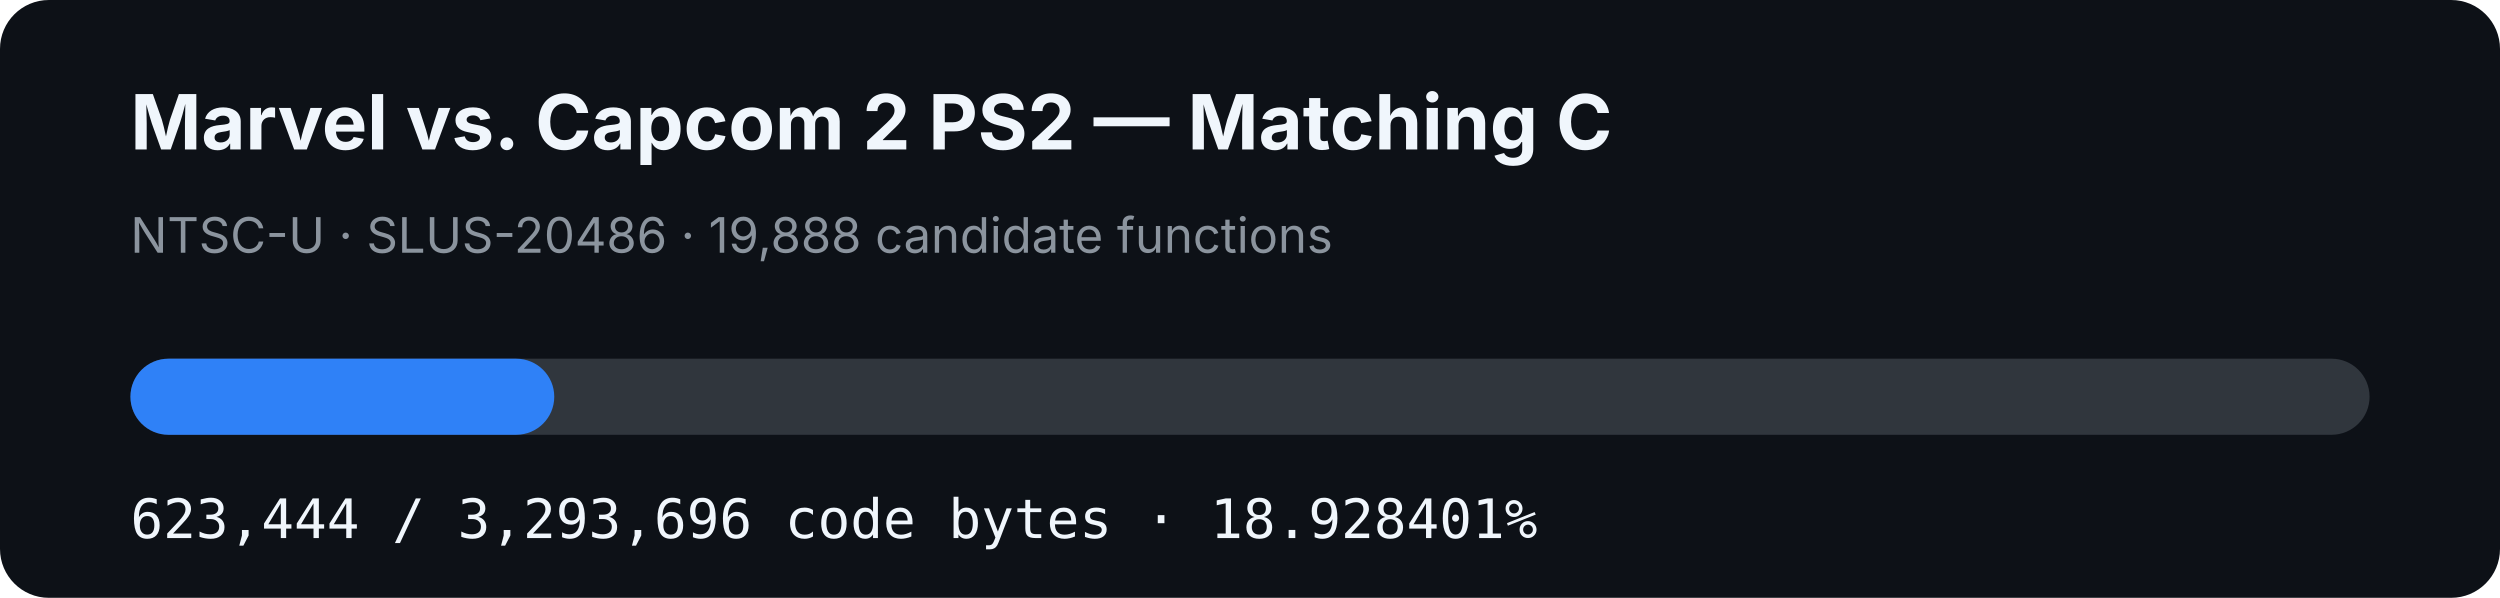
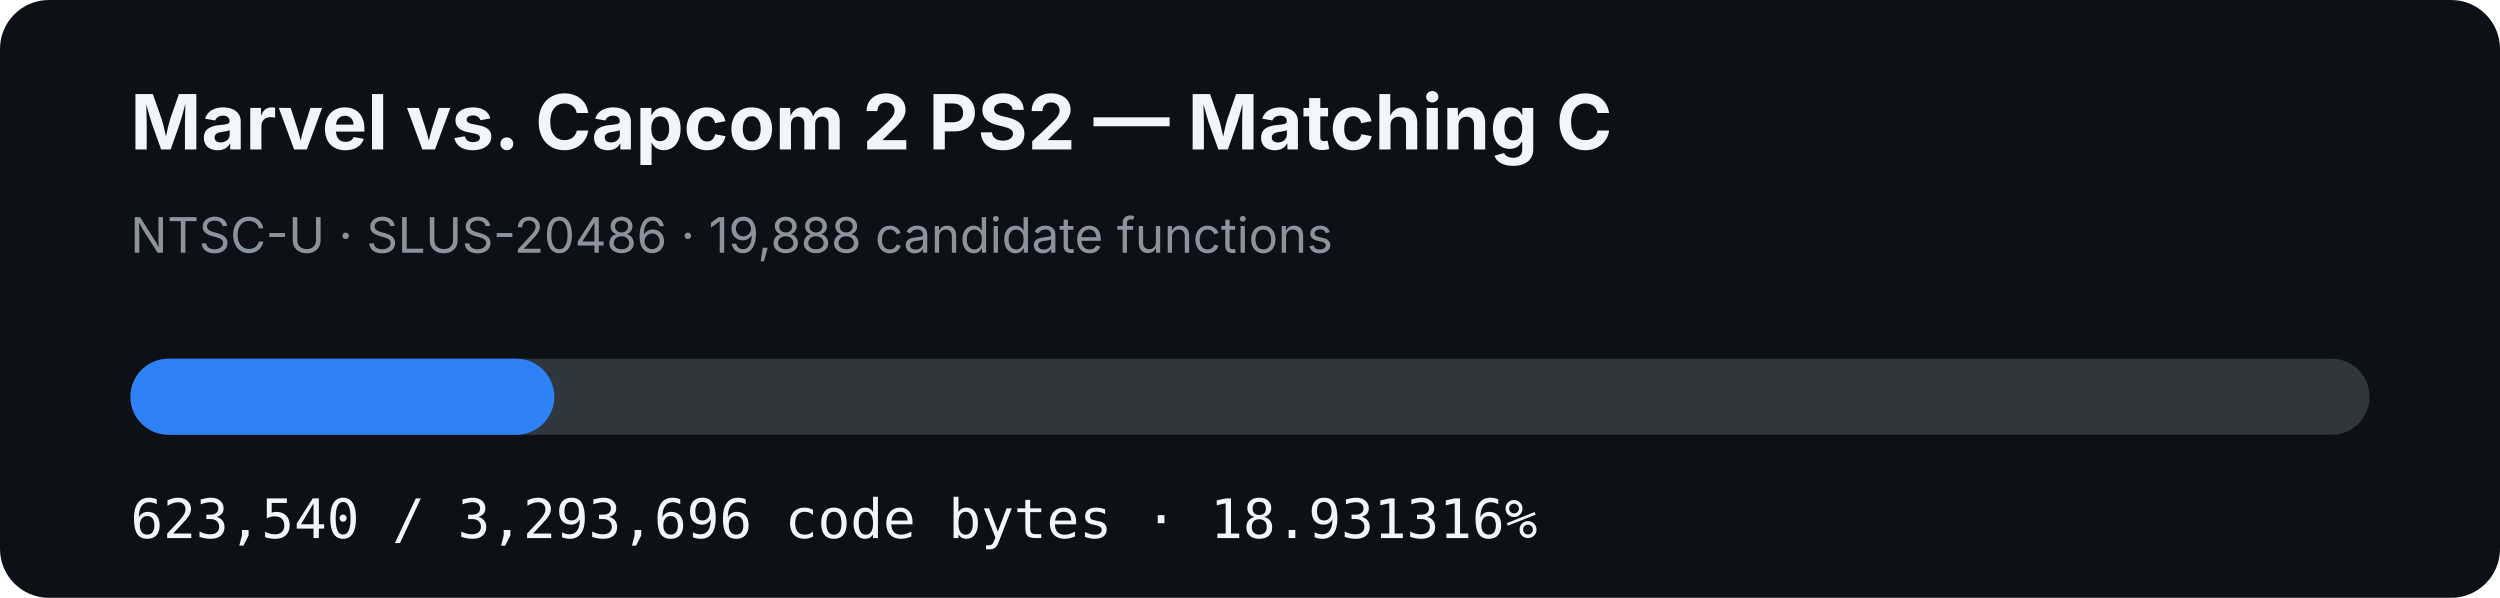
- <svg xmlns="http://www.w3.org/2000/svg" width="920" height="220" viewBox="0 0 920 220" role="img" aria-label="MVC2 PS2 matching C progress: 18.928401%">
+ <svg xmlns="http://www.w3.org/2000/svg" width="920" height="220" viewBox="0 0 920 220" role="img" aria-label="MVC2 PS2 matching C progress: 18.931316%">
  <rect width="920" height="220" rx="18" fill="#0d1117" />
  <text x="48" y="55" fill="#f0f6fc" font-family="-apple-system,BlinkMacSystemFont,Segoe UI,sans-serif" font-size="28" font-weight="700">Marvel vs. Capcom 2 PS2 — Matching C</text>
  <text x="48" y="93" fill="#8b949e" font-family="-apple-system,BlinkMacSystemFont,Segoe UI,sans-serif" font-size="18">NTSC-U · SLUS-20486 · 19,888 candidate functions</text>
  <rect x="48" y="132" width="824" height="28" rx="14" fill="#30363d" />
-   <rect x="48" y="132" width="155.97" height="28" rx="14" fill="#2f81f7" />
-   <text x="48" y="198" fill="#f0f6fc" font-family="ui-monospace,SFMono-Regular,Menlo,monospace" font-size="20">623,444 / 3,293,696 code bytes · 18.928401%</text>
+   <rect x="48" y="132" width="155.994" height="28" rx="14" fill="#2f81f7" />
+   <text x="48" y="198" fill="#f0f6fc" font-family="ui-monospace,SFMono-Regular,Menlo,monospace" font-size="20">623,540 / 3,293,696 code bytes · 18.931316%</text>
</svg>
